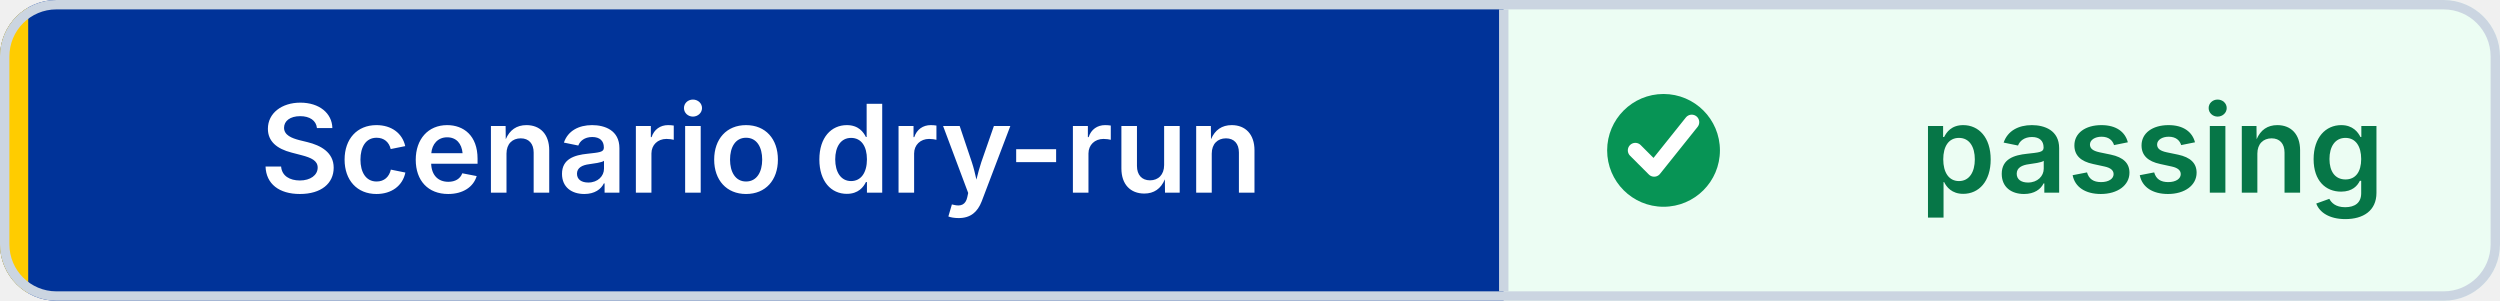
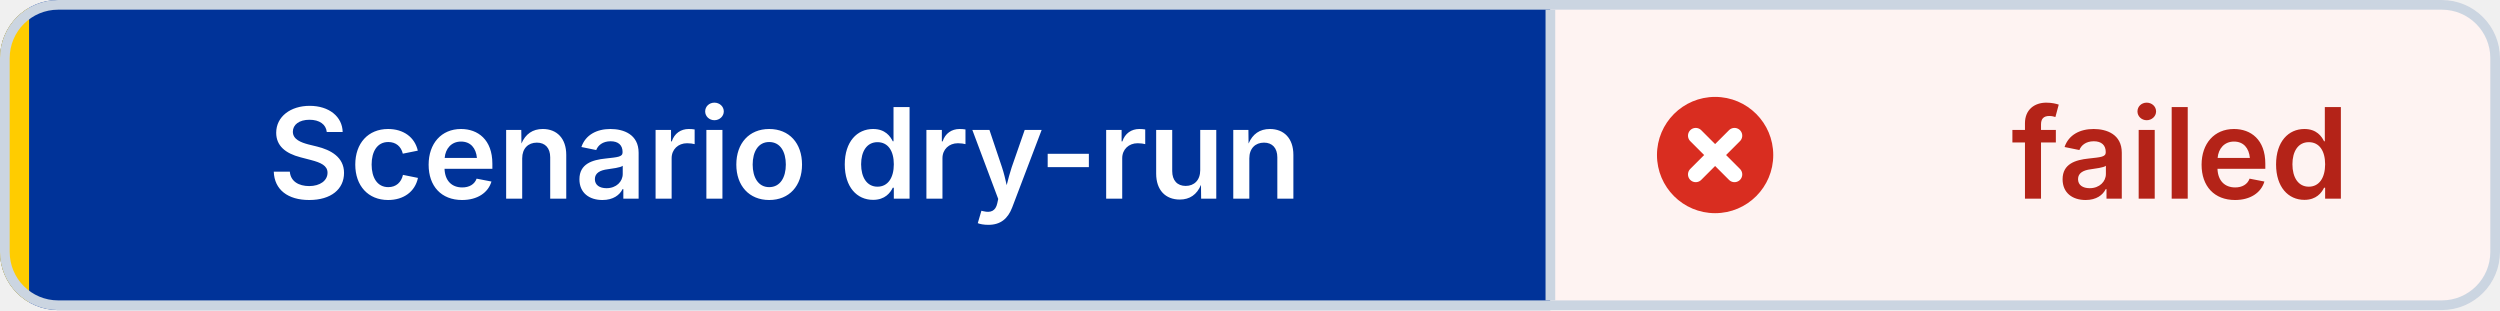
- <svg xmlns="http://www.w3.org/2000/svg" width="266" height="32" viewBox="0 0 266 32" role="img" aria-label="Scenario dry-run: passing" shape-rendering="geometricPrecision" text-rendering="geometricPrecision">
+ <svg xmlns="http://www.w3.org/2000/svg" width="258" height="32" viewBox="0 0 258 32" role="img" aria-label="Scenario dry-run: failed" shape-rendering="geometricPrecision" text-rendering="geometricPrecision">
  <defs>
    <clipPath id="badge-clip">
-       <rect width="266" height="32" rx="6" />
+       <rect width="258" height="32" rx="6" />
    </clipPath>
  </defs>
  <g clip-path="url(#badge-clip)">
    <rect width="160" height="32" fill="#003399" />
-     <rect x="160" width="106" height="32" fill="#ECFDF3" />
+     <rect x="160" width="98" height="32" fill="#FEF3F2" />
    <rect width="3" height="32" fill="#FFCC00" />
  </g>
-   <rect x="0.5" y="0.5" width="265" height="31" rx="5.5" fill="none" stroke="#CBD5E1" />
+   <rect x="0.5" y="0.5" width="257" height="31" rx="5.5" fill="none" stroke="#CBD5E1" />
  <line x1="160" y1="1" x2="160" y2="31" stroke="#CBD5E1" />
-   <circle cx="177" cy="16" r="6" fill="#079455" />
-   <path d="M 174 16 l2 2 4 -5" fill="none" stroke="#FFFFFF" stroke-width="1.6" stroke-linecap="round" stroke-linejoin="round" />
+   <circle cx="177" cy="16" r="6" fill="#D92D20" />
+   <path d="M 175 14 l4 4 M 179 14 l-4 4" fill="none" stroke="#FFFFFF" stroke-width="1.6" stroke-linecap="round" />
  <g font-family="Inter,Segoe UI,Helvetica Neue,Arial,sans-serif" font-size="13" font-weight="600" text-anchor="middle">
    <text x="81" y="20.5" fill="#FFFFFF">Scenario dry-run</text>
-     <text x="229" y="20.5" fill="#067647">passing</text>
+     <text x="225" y="20.5" fill="#B42318">failed</text>
  </g>
</svg>
